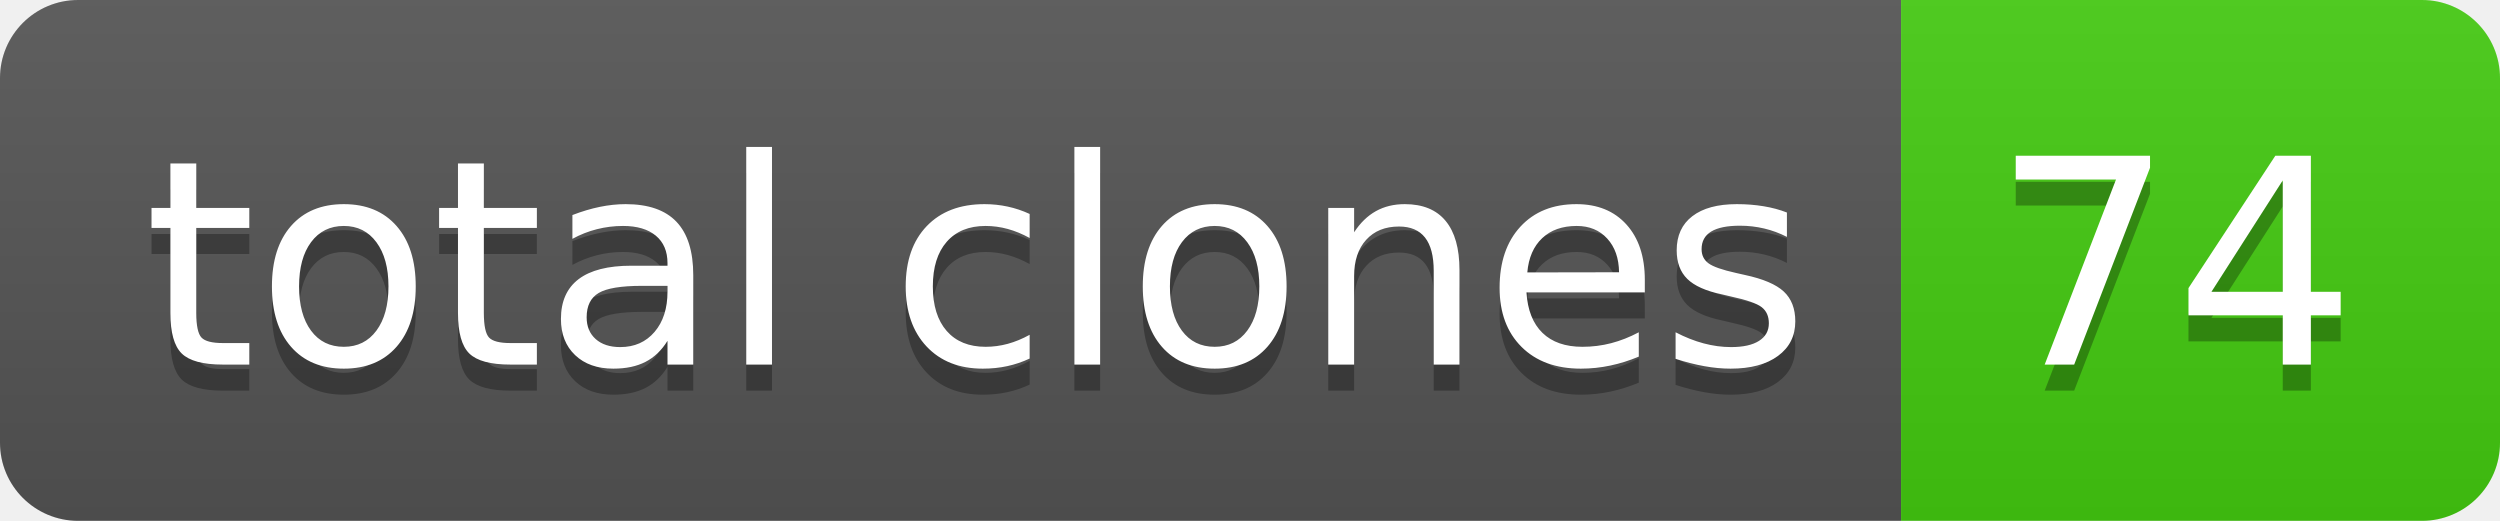
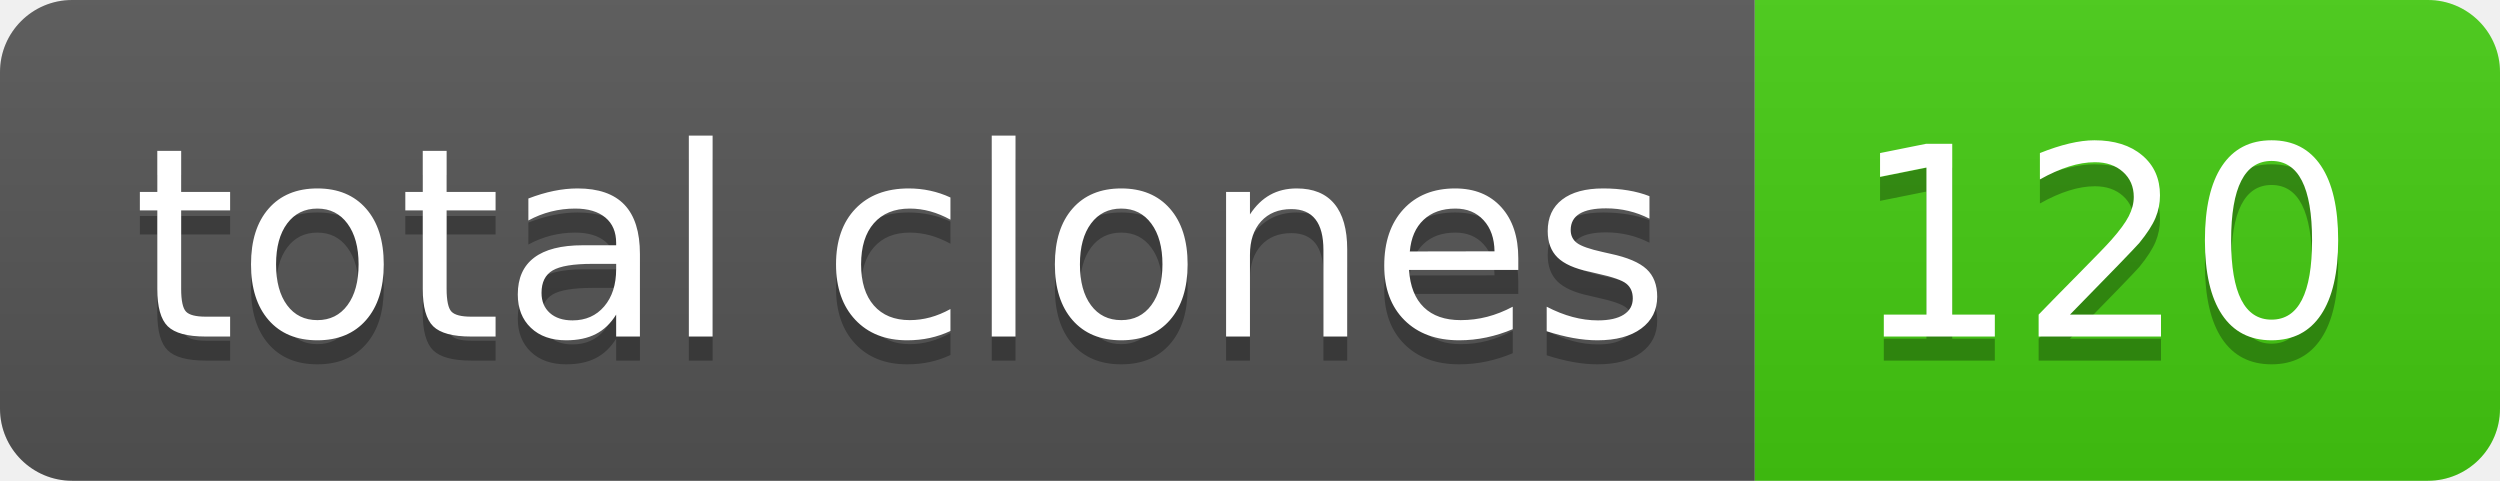
- <svg xmlns="http://www.w3.org/2000/svg" width="96" height="20" role="img" aria-label="total clones: 74">
+ <svg xmlns="http://www.w3.org/2000/svg" width="104" height="20" role="img" aria-label="total clones: 120">
  <linearGradient id="s" x2="0" y2="100%">
    <stop offset="0" stop-color="#bbb" stop-opacity=".1" />
    <stop offset="1" stop-opacity=".1" />
  </linearGradient>
  <clipPath id="r">
-     <rect width="96" height="20" rx="3" fill="#fff" />
+     <rect width="104" height="20" rx="3" fill="#fff" />
  </clipPath>
  <g clip-path="url(#r)">
    <rect width="73" height="20" fill="#555" />
-     <rect x="73" width="23" height="20" fill="#4c1" />
-     <rect width="96" height="20" fill="url(#s)" />
+     <rect x="73" width="31" height="20" fill="#4c1" />
+     <rect width="104" height="20" fill="url(#s)" />
  </g>
  <g fill="#fff" text-anchor="middle" font-family="Verdana,Geneva,DejaVu Sans,sans-serif" text-rendering="geometricPrecision" font-size="110">
    <text aria-hidden="true" x="375" y="150" fill="#010101" fill-opacity=".3" transform="scale(.1)" textLength="630">total clones</text>
    <text x="375" y="140" transform="scale(.1)" fill="#fff" textLength="630">total clones</text>
-     <text aria-hidden="true" x="835" y="150" fill="#010101" fill-opacity=".3" transform="scale(.1)" textLength="130">74</text>
-     <text x="835" y="140" transform="scale(.1)" fill="#fff" textLength="130">74</text>
+     <text aria-hidden="true" x="875" y="150" fill="#010101" fill-opacity=".3" transform="scale(.1)" textLength="210">120</text>
+     <text x="875" y="140" transform="scale(.1)" fill="#fff" textLength="210">120</text>
  </g>
</svg>
